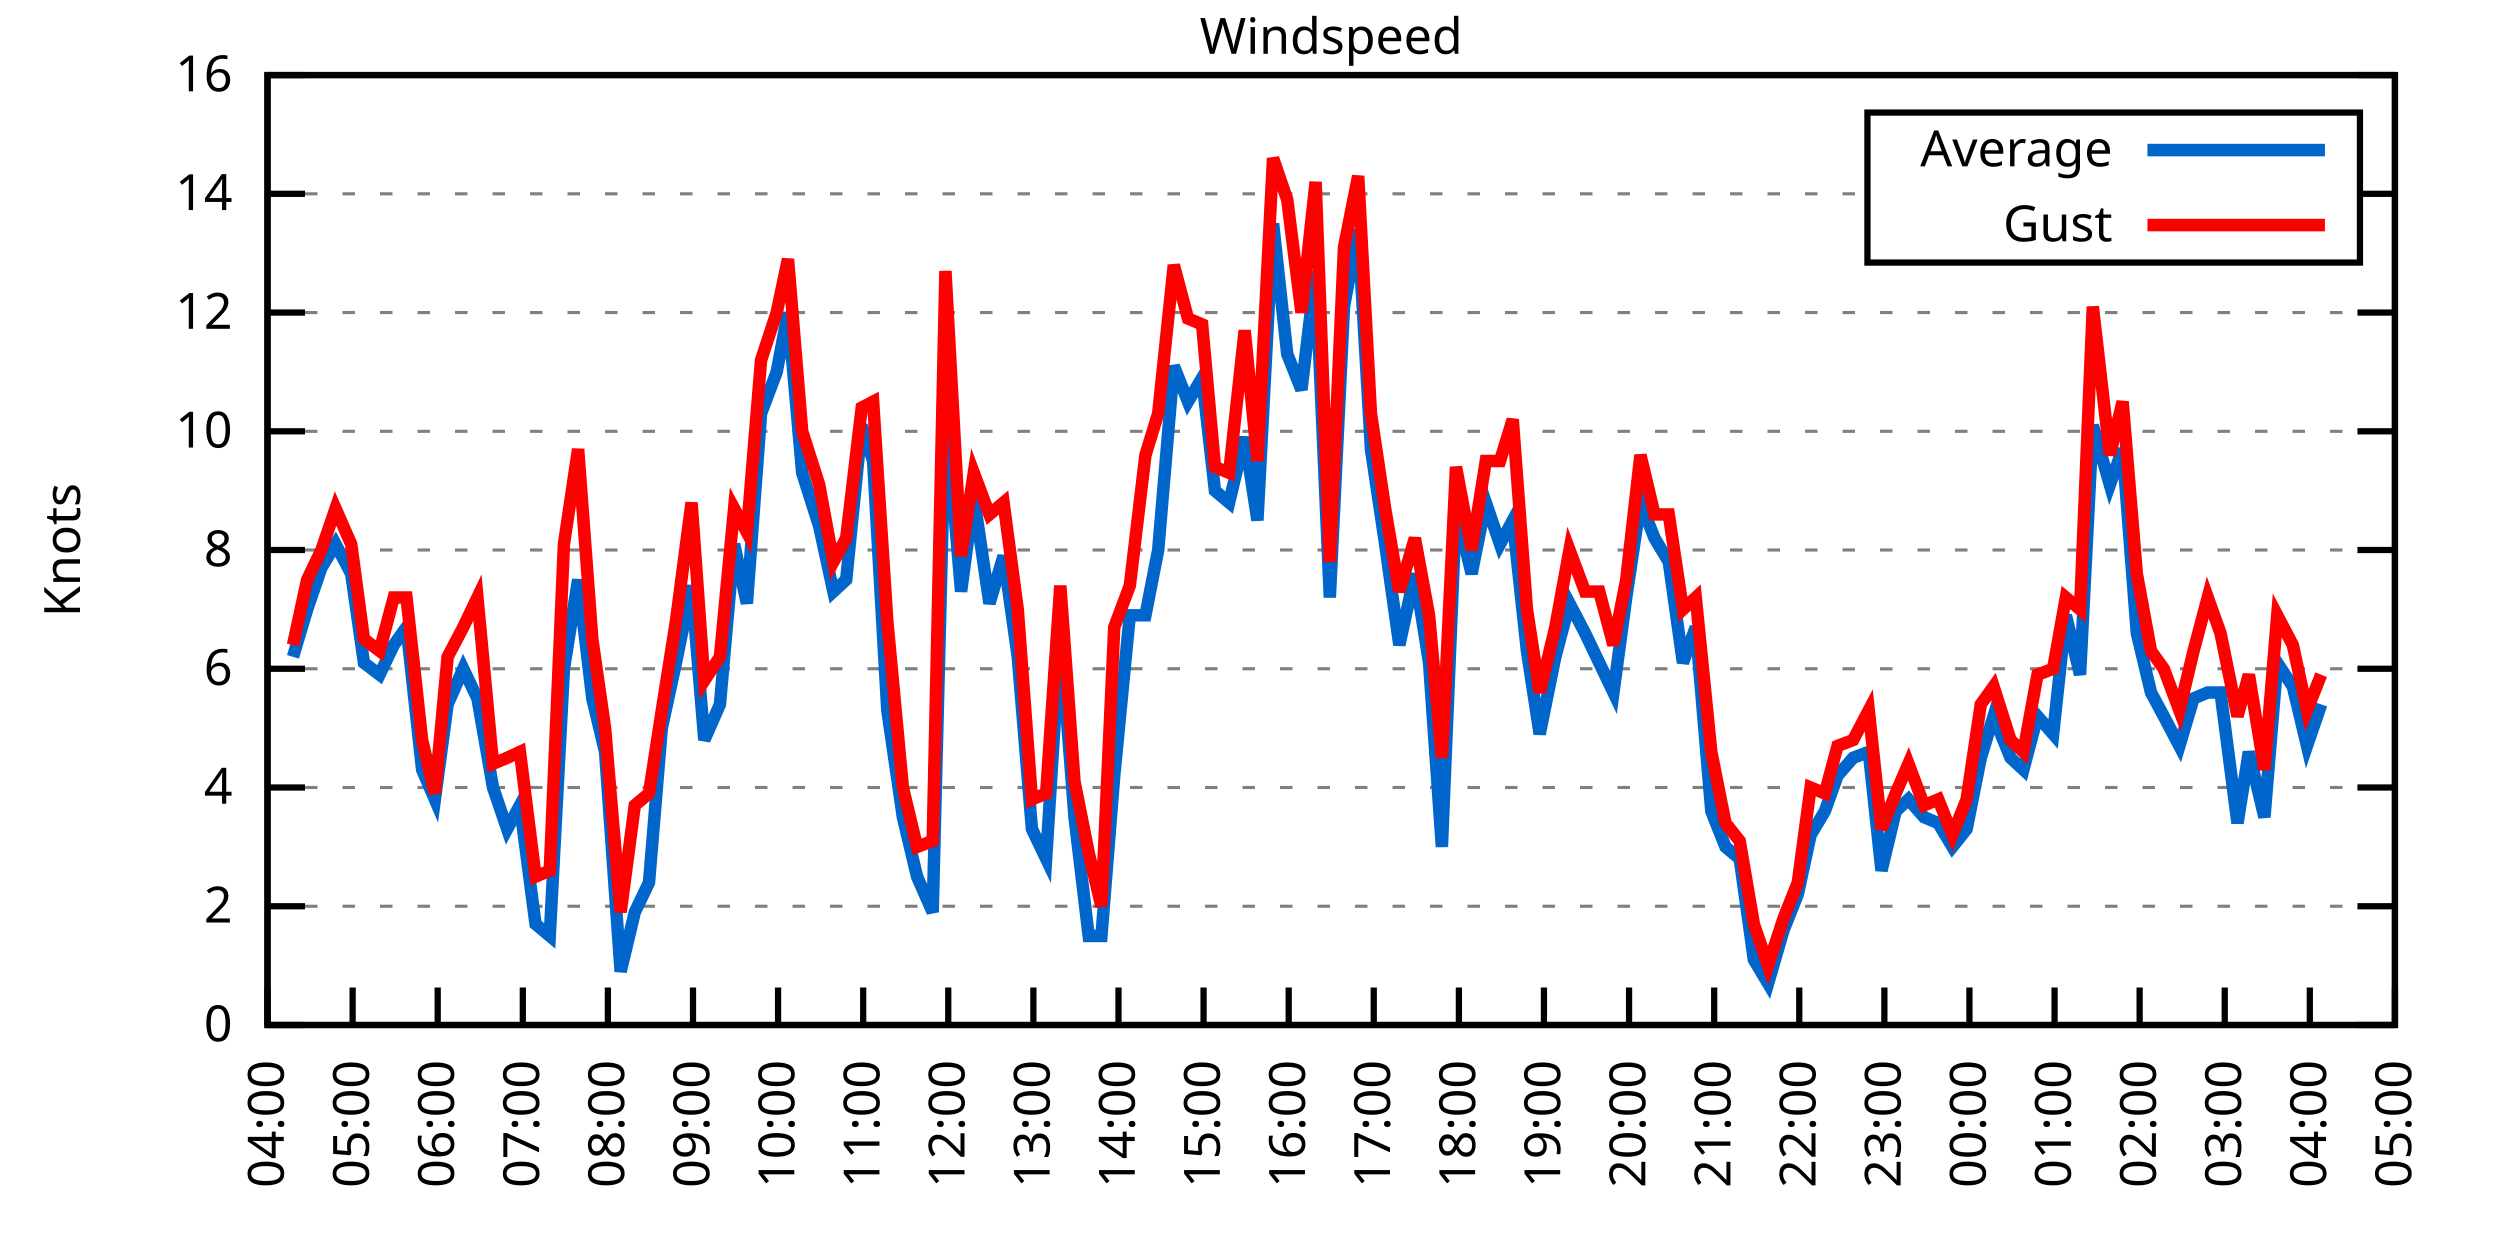
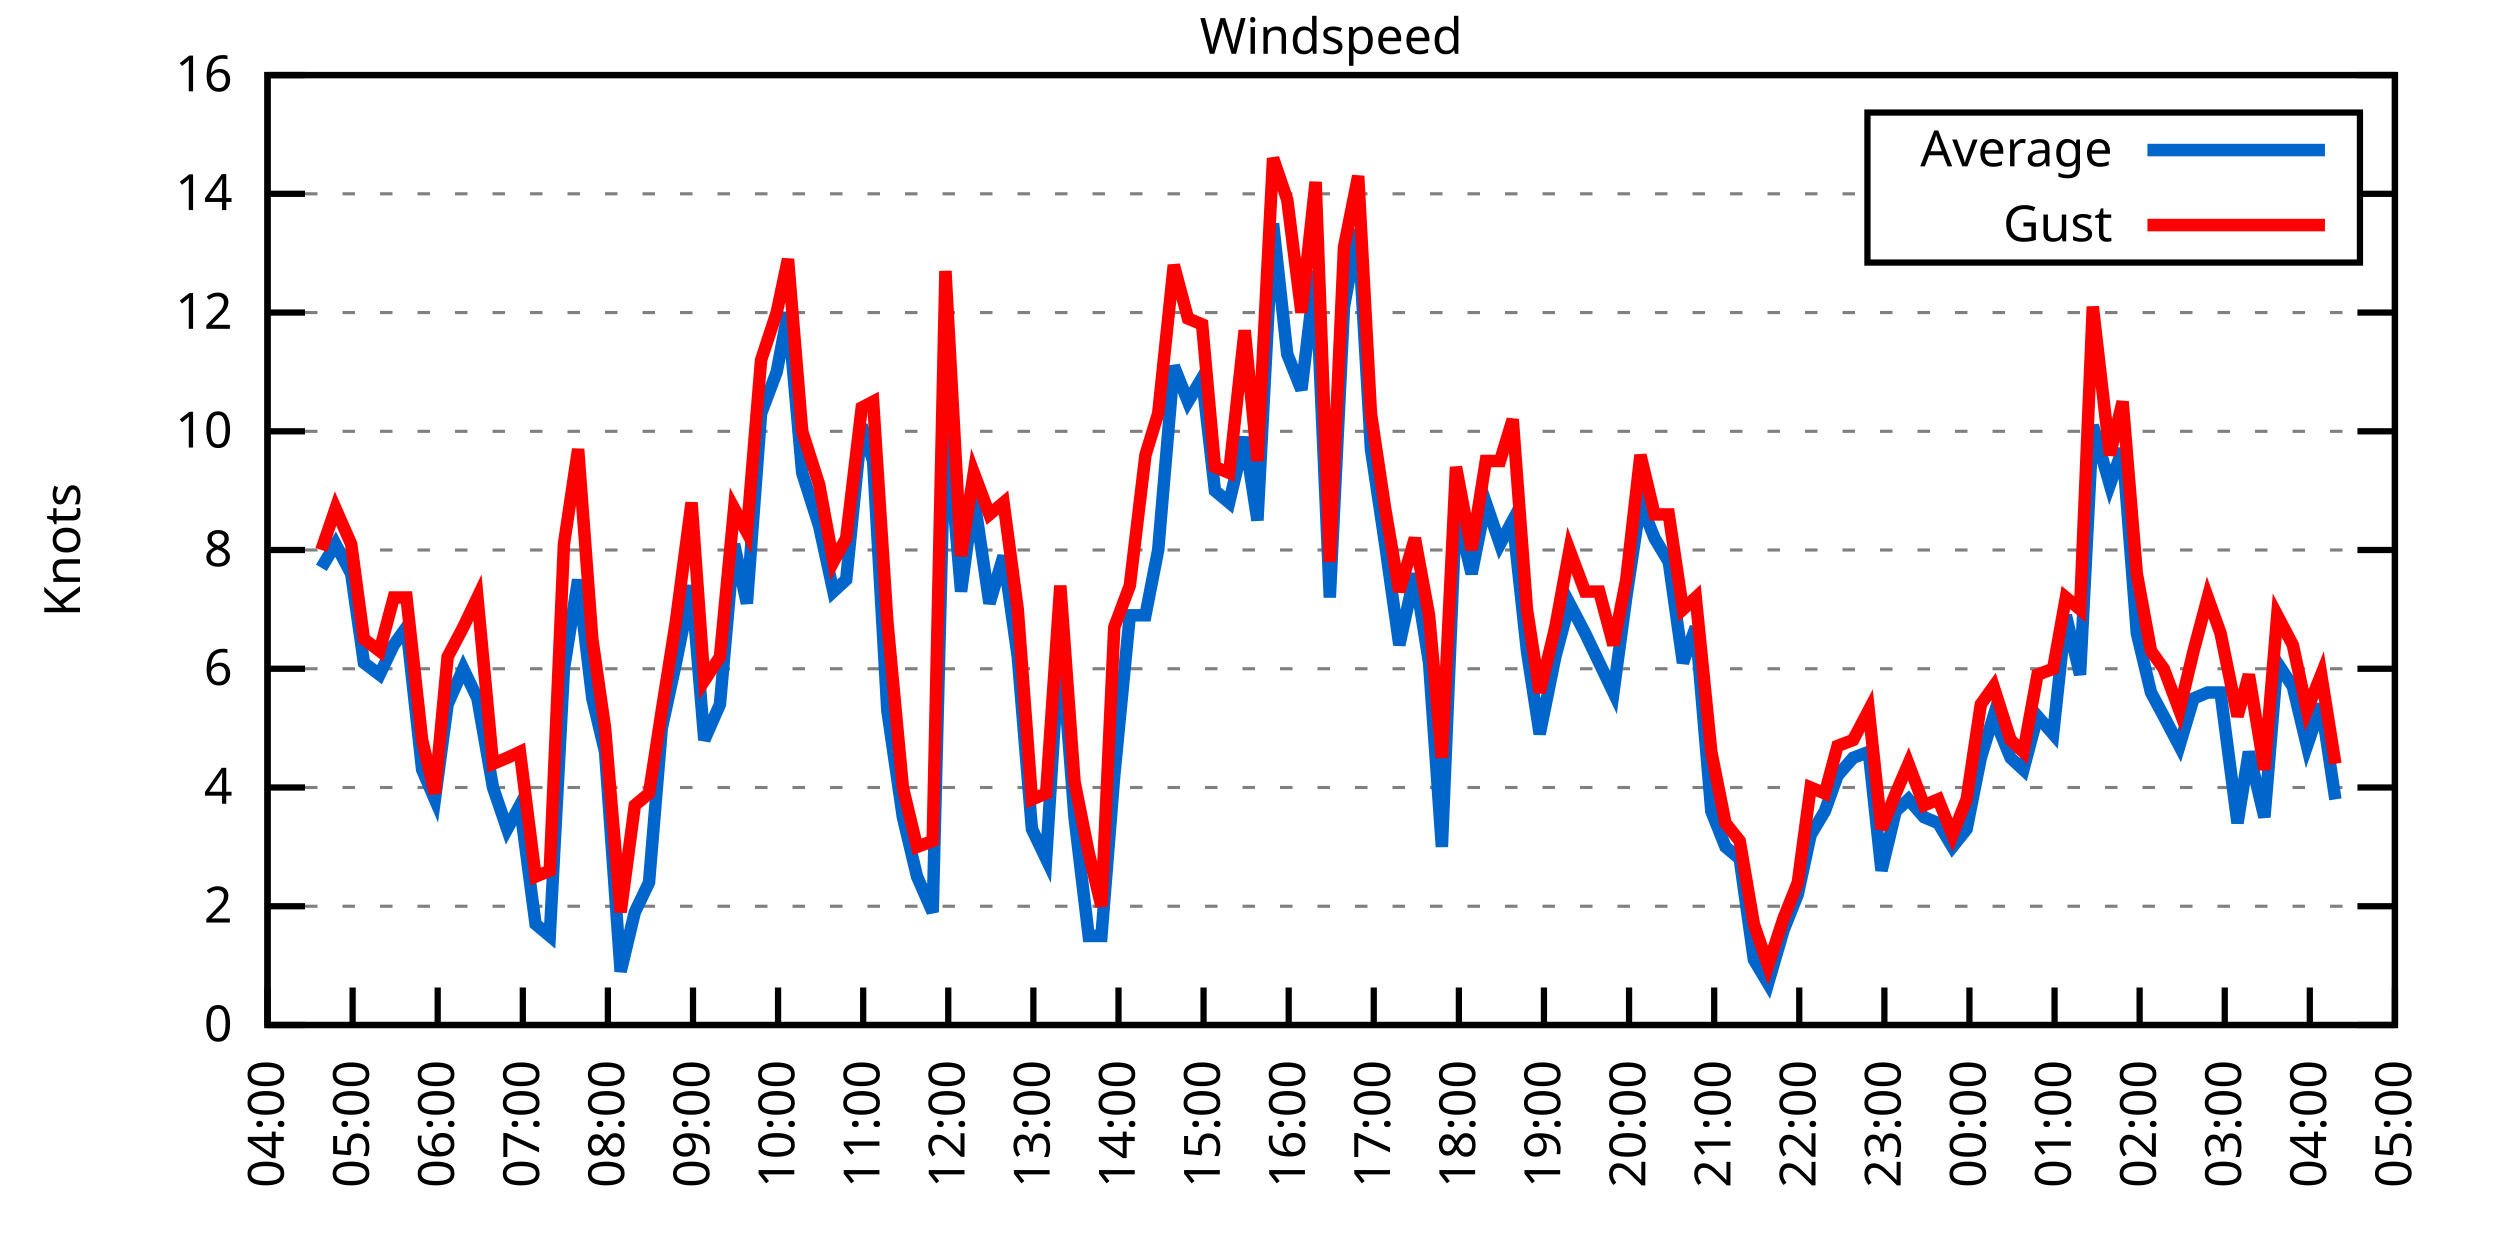
<svg xmlns="http://www.w3.org/2000/svg" xmlns:xlink="http://www.w3.org/1999/xlink" width="400" height="200" viewBox="0 0 400 200">
  <g id="gnuplot_canvas">
    <rect x="0" y="0" width="400" height="200" fill="none" />
    <defs>
      <circle id="gpDot" r="0.5" stroke-width="0.5" stroke="currentColor" />
      <path id="gpPt0" stroke-width="0.333" stroke="currentColor" d="M-1,0 h2 M0,-1 v2" />
      <path id="gpPt1" stroke-width="0.333" stroke="currentColor" d="M-1,-1 L1,1 M1,-1 L-1,1" />
      <path id="gpPt2" stroke-width="0.333" stroke="currentColor" d="M-1,0 L1,0 M0,-1 L0,1 M-1,-1 L1,1 M-1,1 L1,-1" />
      <rect id="gpPt3" stroke-width="0.333" stroke="currentColor" x="-1" y="-1" width="2" height="2" />
      <rect id="gpPt4" stroke-width="0.333" stroke="currentColor" fill="currentColor" x="-1" y="-1" width="2" height="2" />
      <circle id="gpPt5" stroke-width="0.333" stroke="currentColor" cx="0" cy="0" r="1" />
      <use xlink:href="#gpPt5" id="gpPt6" fill="currentColor" stroke="none" />
      <path id="gpPt7" stroke-width="0.333" stroke="currentColor" d="M0,-1.33 L-1.33,0.67 L1.33,0.67 z" />
      <use xlink:href="#gpPt7" id="gpPt8" fill="currentColor" stroke="none" />
      <use xlink:href="#gpPt7" id="gpPt9" stroke="currentColor" transform="rotate(180)" />
      <use xlink:href="#gpPt9" id="gpPt10" fill="currentColor" stroke="none" />
      <use xlink:href="#gpPt3" id="gpPt11" stroke="currentColor" transform="rotate(45)" />
      <use xlink:href="#gpPt11" id="gpPt12" fill="currentColor" stroke="none" />
      <path id="gpPt13" stroke-width="0.333" stroke="currentColor" d="M0,1.330 L1.265,0.411 L0.782,-1.067 L-0.782,-1.076 L-1.265,0.411 z" />
      <use xlink:href="#gpPt13" id="gpPt14" fill="currentColor" stroke="none" />
      <filter id="textbox" filterUnits="objectBoundingBox" x="0" y="0" height="1" width="1">
        <feFlood flood-color="white" flood-opacity="1" result="bgnd" />
        <feComposite in="SourceGraphic" in2="bgnd" operator="atop" />
      </filter>
      <filter id="greybox" filterUnits="objectBoundingBox" x="0" y="0" height="1" width="1">
        <feFlood flood-color="lightgrey" flood-opacity="1" result="grey" />
        <feComposite in="SourceGraphic" in2="grey" operator="atop" />
      </filter>
    </defs>
    <g fill="none" color="white" stroke="currentColor" stroke-width="1.00" stroke-linecap="butt" stroke-linejoin="miter">
</g>
    <g fill="none" color="black" stroke="currentColor" stroke-width="1.00" stroke-linecap="butt" stroke-linejoin="miter">
      <g stroke="none" shape-rendering="crispEdges">
        <polygon fill="rgb(255, 255, 255)" points="42.80,164.00 383.18,164.00 383.18,12.02 42.80,12.02 " />
      </g>
    </g>
    <g fill="none" color="black" stroke="currentColor" stroke-width="1.00" stroke-linecap="butt" stroke-linejoin="miter">
</g>
    <g fill="none" color="black" stroke="black" stroke-width="0.50" stroke-linecap="butt" stroke-linejoin="miter">
</g>
    <g fill="none" color="gray" stroke="currentColor" stroke-width="0.50" stroke-linecap="butt" stroke-linejoin="miter">
      <path stroke="gray" stroke-dasharray="2,4" class="gridline" d="M42.80,164.00 L383.19,164.00  " />
    </g>
    <g fill="none" color="gray" stroke="gray" stroke-width="1.00" stroke-linecap="butt" stroke-linejoin="miter">
</g>
    <g fill="none" color="black" stroke="currentColor" stroke-width="1.00" stroke-linecap="butt" stroke-linejoin="miter">
      <path stroke="black" d="M42.80,164.00 L48.80,164.00 M383.19,164.00 L377.19,164.00  " />
      <g transform="translate(37.20,166.60)" stroke="none" fill="black" font-family="Sans" font-size="8.00" text-anchor="end">
        <text>
          <tspan font-family="Sans"> 0</tspan>
        </text>
      </g>
    </g>
    <g fill="none" color="black" stroke="currentColor" stroke-width="1.00" stroke-linecap="butt" stroke-linejoin="miter">
</g>
    <g fill="none" color="black" stroke="black" stroke-width="0.50" stroke-linecap="butt" stroke-linejoin="miter">
</g>
    <g fill="none" color="gray" stroke="currentColor" stroke-width="0.50" stroke-linecap="butt" stroke-linejoin="miter">
      <path stroke="gray" stroke-dasharray="2,4" class="gridline" d="M42.80,145.00 L383.19,145.00  " />
    </g>
    <g fill="none" color="gray" stroke="gray" stroke-width="1.00" stroke-linecap="butt" stroke-linejoin="miter">
</g>
    <g fill="none" color="black" stroke="currentColor" stroke-width="1.00" stroke-linecap="butt" stroke-linejoin="miter">
      <path stroke="black" d="M42.80,145.00 L48.80,145.00 M383.19,145.00 L377.19,145.00  " />
      <g transform="translate(37.20,147.60)" stroke="none" fill="black" font-family="Sans" font-size="8.00" text-anchor="end">
        <text>
          <tspan font-family="Sans"> 2</tspan>
        </text>
      </g>
    </g>
    <g fill="none" color="black" stroke="currentColor" stroke-width="1.00" stroke-linecap="butt" stroke-linejoin="miter">
</g>
    <g fill="none" color="black" stroke="black" stroke-width="0.50" stroke-linecap="butt" stroke-linejoin="miter">
</g>
    <g fill="none" color="gray" stroke="currentColor" stroke-width="0.50" stroke-linecap="butt" stroke-linejoin="miter">
      <path stroke="gray" stroke-dasharray="2,4" class="gridline" d="M42.80,126.00 L383.19,126.00  " />
    </g>
    <g fill="none" color="gray" stroke="gray" stroke-width="1.00" stroke-linecap="butt" stroke-linejoin="miter">
</g>
    <g fill="none" color="black" stroke="currentColor" stroke-width="1.00" stroke-linecap="butt" stroke-linejoin="miter">
      <path stroke="black" d="M42.80,126.00 L48.80,126.00 M383.19,126.00 L377.19,126.00  " />
      <g transform="translate(37.20,128.60)" stroke="none" fill="black" font-family="Sans" font-size="8.00" text-anchor="end">
        <text>
          <tspan font-family="Sans"> 4</tspan>
        </text>
      </g>
    </g>
    <g fill="none" color="black" stroke="currentColor" stroke-width="1.00" stroke-linecap="butt" stroke-linejoin="miter">
</g>
    <g fill="none" color="black" stroke="black" stroke-width="0.50" stroke-linecap="butt" stroke-linejoin="miter">
</g>
    <g fill="none" color="gray" stroke="currentColor" stroke-width="0.50" stroke-linecap="butt" stroke-linejoin="miter">
      <path stroke="gray" stroke-dasharray="2,4" class="gridline" d="M42.80,107.00 L383.19,107.00  " />
    </g>
    <g fill="none" color="gray" stroke="gray" stroke-width="1.00" stroke-linecap="butt" stroke-linejoin="miter">
</g>
    <g fill="none" color="black" stroke="currentColor" stroke-width="1.00" stroke-linecap="butt" stroke-linejoin="miter">
      <path stroke="black" d="M42.80,107.00 L48.80,107.00 M383.19,107.00 L377.19,107.00  " />
      <g transform="translate(37.20,109.60)" stroke="none" fill="black" font-family="Sans" font-size="8.00" text-anchor="end">
        <text>
          <tspan font-family="Sans"> 6</tspan>
        </text>
      </g>
    </g>
    <g fill="none" color="black" stroke="currentColor" stroke-width="1.00" stroke-linecap="butt" stroke-linejoin="miter">
</g>
    <g fill="none" color="black" stroke="black" stroke-width="0.50" stroke-linecap="butt" stroke-linejoin="miter">
</g>
    <g fill="none" color="gray" stroke="currentColor" stroke-width="0.50" stroke-linecap="butt" stroke-linejoin="miter">
      <path stroke="gray" stroke-dasharray="2,4" class="gridline" d="M42.80,88.00 L383.19,88.00  " />
    </g>
    <g fill="none" color="gray" stroke="gray" stroke-width="1.00" stroke-linecap="butt" stroke-linejoin="miter">
</g>
    <g fill="none" color="black" stroke="currentColor" stroke-width="1.00" stroke-linecap="butt" stroke-linejoin="miter">
      <path stroke="black" d="M42.80,88.00 L48.80,88.00 M383.19,88.00 L377.19,88.00  " />
      <g transform="translate(37.20,90.60)" stroke="none" fill="black" font-family="Sans" font-size="8.00" text-anchor="end">
        <text>
          <tspan font-family="Sans"> 8</tspan>
        </text>
      </g>
    </g>
    <g fill="none" color="black" stroke="currentColor" stroke-width="1.00" stroke-linecap="butt" stroke-linejoin="miter">
</g>
    <g fill="none" color="black" stroke="black" stroke-width="0.50" stroke-linecap="butt" stroke-linejoin="miter">
</g>
    <g fill="none" color="gray" stroke="currentColor" stroke-width="0.50" stroke-linecap="butt" stroke-linejoin="miter">
      <path stroke="gray" stroke-dasharray="2,4" class="gridline" d="M42.80,69.01 L383.19,69.01  " />
    </g>
    <g fill="none" color="gray" stroke="gray" stroke-width="1.00" stroke-linecap="butt" stroke-linejoin="miter">
</g>
    <g fill="none" color="black" stroke="currentColor" stroke-width="1.00" stroke-linecap="butt" stroke-linejoin="miter">
      <path stroke="black" d="M42.80,69.01 L48.80,69.01 M383.19,69.01 L377.19,69.01  " />
      <g transform="translate(37.20,71.61)" stroke="none" fill="black" font-family="Sans" font-size="8.00" text-anchor="end">
        <text>
          <tspan font-family="Sans"> 10</tspan>
        </text>
      </g>
    </g>
    <g fill="none" color="black" stroke="currentColor" stroke-width="1.00" stroke-linecap="butt" stroke-linejoin="miter">
</g>
    <g fill="none" color="black" stroke="black" stroke-width="0.50" stroke-linecap="butt" stroke-linejoin="miter">
</g>
    <g fill="none" color="gray" stroke="currentColor" stroke-width="0.50" stroke-linecap="butt" stroke-linejoin="miter">
      <path stroke="gray" stroke-dasharray="2,4" class="gridline" d="M42.80,50.01 L383.19,50.01  " />
    </g>
    <g fill="none" color="gray" stroke="gray" stroke-width="1.00" stroke-linecap="butt" stroke-linejoin="miter">
</g>
    <g fill="none" color="black" stroke="currentColor" stroke-width="1.00" stroke-linecap="butt" stroke-linejoin="miter">
      <path stroke="black" d="M42.80,50.01 L48.80,50.01 M383.19,50.01 L377.19,50.01  " />
      <g transform="translate(37.20,52.61)" stroke="none" fill="black" font-family="Sans" font-size="8.00" text-anchor="end">
        <text>
          <tspan font-family="Sans"> 12</tspan>
        </text>
      </g>
    </g>
    <g fill="none" color="black" stroke="currentColor" stroke-width="1.00" stroke-linecap="butt" stroke-linejoin="miter">
</g>
    <g fill="none" color="black" stroke="black" stroke-width="0.50" stroke-linecap="butt" stroke-linejoin="miter">
</g>
    <g fill="none" color="gray" stroke="currentColor" stroke-width="0.50" stroke-linecap="butt" stroke-linejoin="miter">
      <path stroke="gray" stroke-dasharray="2,4" class="gridline" d="M42.80,31.01 L298.79,31.01 M377.59,31.01 L383.19,31.01  " />
    </g>
    <g fill="none" color="gray" stroke="gray" stroke-width="1.00" stroke-linecap="butt" stroke-linejoin="miter">
</g>
    <g fill="none" color="black" stroke="currentColor" stroke-width="1.00" stroke-linecap="butt" stroke-linejoin="miter">
      <path stroke="black" d="M42.80,31.01 L48.80,31.01 M383.19,31.01 L377.19,31.01  " />
      <g transform="translate(37.20,33.61)" stroke="none" fill="black" font-family="Sans" font-size="8.00" text-anchor="end">
        <text>
          <tspan font-family="Sans"> 14</tspan>
        </text>
      </g>
    </g>
    <g fill="none" color="black" stroke="currentColor" stroke-width="1.00" stroke-linecap="butt" stroke-linejoin="miter">
</g>
    <g fill="none" color="black" stroke="black" stroke-width="0.50" stroke-linecap="butt" stroke-linejoin="miter">
</g>
    <g fill="none" color="gray" stroke="currentColor" stroke-width="0.50" stroke-linecap="butt" stroke-linejoin="miter">
      <path stroke="gray" stroke-dasharray="2,4" class="gridline" d="M42.80,12.01 L383.19,12.01  " />
    </g>
    <g fill="none" color="gray" stroke="gray" stroke-width="1.00" stroke-linecap="butt" stroke-linejoin="miter">
</g>
    <g fill="none" color="black" stroke="currentColor" stroke-width="1.00" stroke-linecap="butt" stroke-linejoin="miter">
      <path stroke="black" d="M42.80,12.01 L48.80,12.01 M383.19,12.01 L377.19,12.01  " />
      <g transform="translate(37.20,14.61)" stroke="none" fill="black" font-family="Sans" font-size="8.00" text-anchor="end">
        <text>
          <tspan font-family="Sans"> 16</tspan>
        </text>
      </g>
    </g>
    <g fill="none" color="black" stroke="currentColor" stroke-width="1.00" stroke-linecap="butt" stroke-linejoin="miter">
      <path stroke="black" d="M42.80,164.00 L42.80,158.00  " />
      <g transform="translate(45.40,169.60) rotate(270.00)" stroke="none" fill="black" font-family="Sans" font-size="8.00" text-anchor="end">
        <text>
          <tspan font-family="Sans">04:00</tspan>
        </text>
      </g>
    </g>
    <g fill="none" color="black" stroke="currentColor" stroke-width="1.00" stroke-linecap="butt" stroke-linejoin="miter">
      <path stroke="black" d="M56.42,164.00 L56.42,158.00  " />
      <g transform="translate(59.02,169.60) rotate(270.00)" stroke="none" fill="black" font-family="Sans" font-size="8.00" text-anchor="end">
        <text>
          <tspan font-family="Sans">05:00</tspan>
        </text>
      </g>
    </g>
    <g fill="none" color="black" stroke="currentColor" stroke-width="1.00" stroke-linecap="butt" stroke-linejoin="miter">
      <path stroke="black" d="M70.03,164.00 L70.03,158.00  " />
      <g transform="translate(72.63,169.60) rotate(270.00)" stroke="none" fill="black" font-family="Sans" font-size="8.00" text-anchor="end">
        <text>
          <tspan font-family="Sans">06:00</tspan>
        </text>
      </g>
    </g>
    <g fill="none" color="black" stroke="currentColor" stroke-width="1.00" stroke-linecap="butt" stroke-linejoin="miter">
      <path stroke="black" d="M83.65,164.00 L83.65,158.00  " />
      <g transform="translate(86.25,169.60) rotate(270.00)" stroke="none" fill="black" font-family="Sans" font-size="8.00" text-anchor="end">
        <text>
          <tspan font-family="Sans">07:00</tspan>
        </text>
      </g>
    </g>
    <g fill="none" color="black" stroke="currentColor" stroke-width="1.00" stroke-linecap="butt" stroke-linejoin="miter">
      <path stroke="black" d="M97.26,164.00 L97.26,158.00  " />
      <g transform="translate(99.86,169.60) rotate(270.00)" stroke="none" fill="black" font-family="Sans" font-size="8.00" text-anchor="end">
        <text>
          <tspan font-family="Sans">08:00</tspan>
        </text>
      </g>
    </g>
    <g fill="none" color="black" stroke="currentColor" stroke-width="1.00" stroke-linecap="butt" stroke-linejoin="miter">
      <path stroke="black" d="M110.88,164.00 L110.88,158.00  " />
      <g transform="translate(113.48,169.60) rotate(270.00)" stroke="none" fill="black" font-family="Sans" font-size="8.00" text-anchor="end">
        <text>
          <tspan font-family="Sans">09:00</tspan>
        </text>
      </g>
    </g>
    <g fill="none" color="black" stroke="currentColor" stroke-width="1.00" stroke-linecap="butt" stroke-linejoin="miter">
      <path stroke="black" d="M124.49,164.00 L124.49,158.00  " />
      <g transform="translate(127.09,169.60) rotate(270.00)" stroke="none" fill="black" font-family="Sans" font-size="8.00" text-anchor="end">
        <text>
          <tspan font-family="Sans">10:00</tspan>
        </text>
      </g>
    </g>
    <g fill="none" color="black" stroke="currentColor" stroke-width="1.00" stroke-linecap="butt" stroke-linejoin="miter">
      <path stroke="black" d="M138.11,164.00 L138.11,158.00  " />
      <g transform="translate(140.71,169.60) rotate(270.00)" stroke="none" fill="black" font-family="Sans" font-size="8.00" text-anchor="end">
        <text>
          <tspan font-family="Sans">11:00</tspan>
        </text>
      </g>
    </g>
    <g fill="none" color="black" stroke="currentColor" stroke-width="1.00" stroke-linecap="butt" stroke-linejoin="miter">
      <path stroke="black" d="M151.72,164.00 L151.72,158.00  " />
      <g transform="translate(154.32,169.60) rotate(270.00)" stroke="none" fill="black" font-family="Sans" font-size="8.00" text-anchor="end">
        <text>
          <tspan font-family="Sans">12:00</tspan>
        </text>
      </g>
    </g>
    <g fill="none" color="black" stroke="currentColor" stroke-width="1.00" stroke-linecap="butt" stroke-linejoin="miter">
      <path stroke="black" d="M165.34,164.00 L165.34,158.00  " />
      <g transform="translate(167.94,169.60) rotate(270.00)" stroke="none" fill="black" font-family="Sans" font-size="8.00" text-anchor="end">
        <text>
          <tspan font-family="Sans">13:00</tspan>
        </text>
      </g>
    </g>
    <g fill="none" color="black" stroke="currentColor" stroke-width="1.00" stroke-linecap="butt" stroke-linejoin="miter">
      <path stroke="black" d="M178.96,164.00 L178.96,158.00  " />
      <g transform="translate(181.56,169.60) rotate(270.00)" stroke="none" fill="black" font-family="Sans" font-size="8.00" text-anchor="end">
        <text>
          <tspan font-family="Sans">14:00</tspan>
        </text>
      </g>
    </g>
    <g fill="none" color="black" stroke="currentColor" stroke-width="1.00" stroke-linecap="butt" stroke-linejoin="miter">
      <path stroke="black" d="M192.57,164.00 L192.57,158.00  " />
      <g transform="translate(195.17,169.60) rotate(270.00)" stroke="none" fill="black" font-family="Sans" font-size="8.00" text-anchor="end">
        <text>
          <tspan font-family="Sans">15:00</tspan>
        </text>
      </g>
    </g>
    <g fill="none" color="black" stroke="currentColor" stroke-width="1.00" stroke-linecap="butt" stroke-linejoin="miter">
      <path stroke="black" d="M206.19,164.00 L206.19,158.00  " />
      <g transform="translate(208.79,169.60) rotate(270.00)" stroke="none" fill="black" font-family="Sans" font-size="8.00" text-anchor="end">
        <text>
          <tspan font-family="Sans">16:00</tspan>
        </text>
      </g>
    </g>
    <g fill="none" color="black" stroke="currentColor" stroke-width="1.00" stroke-linecap="butt" stroke-linejoin="miter">
      <path stroke="black" d="M219.80,164.00 L219.80,158.00  " />
      <g transform="translate(222.40,169.60) rotate(270.00)" stroke="none" fill="black" font-family="Sans" font-size="8.00" text-anchor="end">
        <text>
          <tspan font-family="Sans">17:00</tspan>
        </text>
      </g>
    </g>
    <g fill="none" color="black" stroke="currentColor" stroke-width="1.00" stroke-linecap="butt" stroke-linejoin="miter">
      <path stroke="black" d="M233.42,164.00 L233.42,158.00  " />
      <g transform="translate(236.02,169.60) rotate(270.00)" stroke="none" fill="black" font-family="Sans" font-size="8.00" text-anchor="end">
        <text>
          <tspan font-family="Sans">18:00</tspan>
        </text>
      </g>
    </g>
    <g fill="none" color="black" stroke="currentColor" stroke-width="1.00" stroke-linecap="butt" stroke-linejoin="miter">
      <path stroke="black" d="M247.03,164.00 L247.03,158.00  " />
      <g transform="translate(249.63,169.60) rotate(270.00)" stroke="none" fill="black" font-family="Sans" font-size="8.00" text-anchor="end">
        <text>
          <tspan font-family="Sans">19:00</tspan>
        </text>
      </g>
    </g>
    <g fill="none" color="black" stroke="currentColor" stroke-width="1.00" stroke-linecap="butt" stroke-linejoin="miter">
      <path stroke="black" d="M260.65,164.00 L260.65,158.00  " />
      <g transform="translate(263.25,169.60) rotate(270.00)" stroke="none" fill="black" font-family="Sans" font-size="8.00" text-anchor="end">
        <text>
          <tspan font-family="Sans">20:00</tspan>
        </text>
      </g>
    </g>
    <g fill="none" color="black" stroke="currentColor" stroke-width="1.00" stroke-linecap="butt" stroke-linejoin="miter">
      <path stroke="black" d="M274.27,164.00 L274.27,158.00  " />
      <g transform="translate(276.87,169.60) rotate(270.00)" stroke="none" fill="black" font-family="Sans" font-size="8.00" text-anchor="end">
        <text>
          <tspan font-family="Sans">21:00</tspan>
        </text>
      </g>
    </g>
    <g fill="none" color="black" stroke="currentColor" stroke-width="1.00" stroke-linecap="butt" stroke-linejoin="miter">
      <path stroke="black" d="M287.88,164.00 L287.88,158.00  " />
      <g transform="translate(290.48,169.60) rotate(270.00)" stroke="none" fill="black" font-family="Sans" font-size="8.00" text-anchor="end">
        <text>
          <tspan font-family="Sans">22:00</tspan>
        </text>
      </g>
    </g>
    <g fill="none" color="black" stroke="currentColor" stroke-width="1.00" stroke-linecap="butt" stroke-linejoin="miter">
      <path stroke="black" d="M301.50,164.00 L301.50,158.00  " />
      <g transform="translate(304.10,169.60) rotate(270.00)" stroke="none" fill="black" font-family="Sans" font-size="8.00" text-anchor="end">
        <text>
          <tspan font-family="Sans">23:00</tspan>
        </text>
      </g>
    </g>
    <g fill="none" color="black" stroke="currentColor" stroke-width="1.00" stroke-linecap="butt" stroke-linejoin="miter">
      <path stroke="black" d="M315.11,164.00 L315.11,158.00  " />
      <g transform="translate(317.71,169.60) rotate(270.00)" stroke="none" fill="black" font-family="Sans" font-size="8.00" text-anchor="end">
        <text>
          <tspan font-family="Sans">00:00</tspan>
        </text>
      </g>
    </g>
    <g fill="none" color="black" stroke="currentColor" stroke-width="1.00" stroke-linecap="butt" stroke-linejoin="miter">
      <path stroke="black" d="M328.73,164.00 L328.73,158.00  " />
      <g transform="translate(331.33,169.60) rotate(270.00)" stroke="none" fill="black" font-family="Sans" font-size="8.00" text-anchor="end">
        <text>
          <tspan font-family="Sans">01:00</tspan>
        </text>
      </g>
    </g>
    <g fill="none" color="black" stroke="currentColor" stroke-width="1.00" stroke-linecap="butt" stroke-linejoin="miter">
      <path stroke="black" d="M342.34,164.00 L342.34,158.00  " />
      <g transform="translate(344.94,169.60) rotate(270.00)" stroke="none" fill="black" font-family="Sans" font-size="8.00" text-anchor="end">
        <text>
          <tspan font-family="Sans">02:00</tspan>
        </text>
      </g>
    </g>
    <g fill="none" color="black" stroke="currentColor" stroke-width="1.00" stroke-linecap="butt" stroke-linejoin="miter">
      <path stroke="black" d="M355.96,164.00 L355.96,158.00  " />
      <g transform="translate(358.56,169.60) rotate(270.00)" stroke="none" fill="black" font-family="Sans" font-size="8.00" text-anchor="end">
        <text>
          <tspan font-family="Sans">03:00</tspan>
        </text>
      </g>
    </g>
    <g fill="none" color="black" stroke="currentColor" stroke-width="1.00" stroke-linecap="butt" stroke-linejoin="miter">
      <path stroke="black" d="M369.57,164.00 L369.57,158.00  " />
      <g transform="translate(372.17,169.60) rotate(270.00)" stroke="none" fill="black" font-family="Sans" font-size="8.00" text-anchor="end">
        <text>
          <tspan font-family="Sans">04:00</tspan>
        </text>
      </g>
    </g>
    <g fill="none" color="black" stroke="currentColor" stroke-width="1.00" stroke-linecap="butt" stroke-linejoin="miter">
      <path stroke="black" d="M383.19,164.00 L383.19,158.00  " />
      <g transform="translate(385.79,169.60) rotate(270.00)" stroke="none" fill="black" font-family="Sans" font-size="8.00" text-anchor="end">
        <text>
          <tspan font-family="Sans">05:00</tspan>
        </text>
      </g>
    </g>
    <g fill="none" color="black" stroke="currentColor" stroke-width="1.00" stroke-linecap="butt" stroke-linejoin="miter">
</g>
    <g fill="none" color="black" stroke="currentColor" stroke-width="1.00" stroke-linecap="butt" stroke-linejoin="miter">
      <path stroke="black" d="M42.80,12.01 L42.80,164.00 L383.19,164.00 L383.19,12.01 L42.80,12.01 Z  " />
    </g>
    <g fill="none" color="black" stroke="currentColor" stroke-width="1.00" stroke-linecap="butt" stroke-linejoin="miter">
</g>
    <g fill="none" color="black" stroke="currentColor" stroke-width="1.00" stroke-linecap="butt" stroke-linejoin="miter">
      <path stroke="black" d="M298.79,42.01 L298.79,18.01 L377.59,18.01 L377.59,42.01 L298.79,42.01 Z  " />
    </g>
    <g id="Windspeed_plot_1">
      <g fill="none" color="white" stroke="black" stroke-width="2.00" stroke-linecap="butt" stroke-linejoin="miter">
</g>
      <g fill="none" color="black" stroke="currentColor" stroke-width="2.00" stroke-linecap="butt" stroke-linejoin="miter">
        <g transform="translate(337.99,26.61)" stroke="none" fill="black" font-family="Sans" font-size="8.00" text-anchor="end">
          <text>
            <tspan font-family="Sans">Average</tspan>
          </text>
        </g>
      </g>
      <g fill="none" color="black" stroke="currentColor" stroke-width="2.00" stroke-linecap="butt" stroke-linejoin="miter">
-         <path stroke="rgb(  0, 102, 204)" d="M343.59,24.01 L371.99,24.01 M46.88,105.10 L49.15,97.50 L51.42,90.85 L53.69,87.06 L56.19,91.80 L58.23,106.05   L60.73,107.95 L63.00,103.20 L65.04,100.35 L67.54,123.15 L69.58,127.90 L71.62,112.70 L74.12,107.00 L76.39,111.75   L78.88,126.00 L81.15,132.65 L83.19,128.85 L85.69,147.85 L87.96,149.75 L90.23,107.00 L92.50,92.75 L94.77,111.75   L96.81,120.30 L99.30,155.45 L101.57,145.95 L103.84,141.20 L105.89,116.50 L108.15,106.05 L110.65,93.70 L112.69,118.40   L115.19,112.70 L117.46,87.06 L119.50,96.55 L121.77,66.16 L124.27,59.51 L126.08,50.01 L128.35,75.66 L131.07,84.21   L133.34,94.65 L135.39,92.75 L137.88,68.06 L139.70,73.76 L141.97,113.65 L144.46,130.75 L146.73,140.25 L149.23,145.95   L151.27,65.21 L153.77,94.65 L155.81,79.46 L158.31,96.55 L160.57,88.95 L162.84,105.10 L165.11,132.65 L167.38,137.40   L169.65,101.30 L171.92,130.75 L174.19,149.75 L176.23,149.75 L178.28,124.10 L180.77,98.45 L183.27,98.45 L185.31,88.00   L187.81,58.56 L190.08,64.26 L192.34,60.46 L194.39,78.51 L196.66,80.41 L199.15,69.96 L201.19,83.26 L203.69,35.76   L205.96,56.66 L208.23,62.36 L210.50,43.36 L212.77,95.60 L215.04,49.06 L217.31,36.71 L219.35,71.86 L221.62,87.06   L223.89,103.20 L226.38,91.80 L228.65,106.05 L230.70,135.50 L232.96,81.36 L235.46,91.80 L237.73,80.41 L240.00,87.06   L242.04,83.26 L244.31,104.15 L246.35,117.45 L248.85,105.10 L251.12,96.55 L253.61,101.30 L255.88,106.05 L258.15,110.80   L260.20,95.60 L262.47,80.41 L264.73,86.11 L267.00,89.90 L269.27,106.05 L271.32,100.35 L273.81,129.80 L276.08,135.50   L278.35,137.40 L280.62,153.55 L282.89,157.35 L285.38,148.80 L287.65,143.10 L289.70,133.60 L291.97,129.80 L294.01,124.10   L296.50,121.25 L299.00,120.30 L301.04,139.30 L303.31,129.80 L305.35,127.90 L307.85,130.75 L310.12,131.70 L312.39,135.50   L314.66,132.65 L316.93,121.25 L318.97,114.60 L321.69,121.25 L323.74,123.15 L326.00,114.60 L328.50,117.45 L330.54,98.45   L332.81,107.95 L334.85,68.06 L337.58,77.56 L339.62,71.86 L341.89,101.30 L344.16,110.80 L346.20,114.60 L348.70,119.35   L350.97,111.75 L353.24,110.80 L355.28,110.80 L358.00,131.70 L359.82,120.30 L362.31,130.75 L364.36,106.05 L366.85,109.85   L369.12,119.35 L371.39,112.70  " />
+         <path stroke="rgb(  0, 102, 204)" d="M343.59,24.01 L371.99,24.01 M51.42,90.85 L53.69,87.06 L56.19,91.80 L58.23,106.05 L60.73,107.95 L63.00,103.20   L65.04,100.35 L67.54,123.15 L69.58,127.90 L71.62,112.70 L74.12,107.00 L76.39,111.75 L78.88,126.00 L81.15,132.65   L83.19,128.85 L85.69,147.85 L87.96,149.75 L90.23,107.00 L92.50,92.75 L94.77,111.75 L96.81,120.30 L99.30,155.45   L101.57,145.95 L103.84,141.20 L105.89,116.50 L108.15,106.05 L110.65,93.70 L112.69,118.40 L115.19,112.70 L117.46,87.06   L119.50,96.55 L121.77,66.16 L124.27,59.51 L126.08,50.01 L128.35,75.66 L131.07,84.21 L133.34,94.65 L135.39,92.75   L137.88,68.06 L139.70,73.76 L141.97,113.65 L144.46,130.75 L146.73,140.25 L149.23,145.95 L151.27,65.21 L153.77,94.65   L155.81,79.46 L158.31,96.55 L160.57,88.95 L162.84,105.10 L165.11,132.65 L167.38,137.40 L169.65,101.30 L171.92,130.75   L174.19,149.75 L176.23,149.75 L178.28,124.10 L180.77,98.45 L183.27,98.45 L185.31,88.00 L187.81,58.56 L190.08,64.26   L192.34,60.46 L194.39,78.51 L196.66,80.41 L199.15,69.96 L201.19,83.26 L203.69,35.76 L205.96,56.66 L208.23,62.36   L210.50,43.36 L212.77,95.60 L215.04,49.06 L217.31,36.71 L219.35,71.86 L221.62,87.06 L223.89,103.20 L226.38,91.80   L228.65,106.05 L230.70,135.50 L232.96,81.36 L235.46,91.80 L237.73,80.41 L240.00,87.06 L242.04,83.26 L244.31,104.15   L246.35,117.45 L248.85,105.10 L251.12,96.55 L253.61,101.30 L255.88,106.05 L258.15,110.80 L260.20,95.60 L262.47,80.41   L264.73,86.11 L267.00,89.90 L269.27,106.05 L271.32,100.35 L273.81,129.80 L276.08,135.50 L278.35,137.40 L280.62,153.55   L282.89,157.35 L285.38,148.80 L287.65,143.10 L289.70,133.60 L291.97,129.80 L294.01,124.10 L296.50,121.25 L299.00,120.30   L301.04,139.30 L303.31,129.80 L305.35,127.90 L307.85,130.75 L310.12,131.70 L312.39,135.50 L314.66,132.65 L316.93,121.25   L318.97,114.60 L321.69,121.25 L323.74,123.15 L326.00,114.60 L328.50,117.45 L330.54,98.45 L332.81,107.95 L334.85,68.06   L337.58,77.56 L339.62,71.86 L341.89,101.30 L344.16,110.80 L346.20,114.60 L348.70,119.35 L350.97,111.75 L353.24,110.80   L355.28,110.80 L358.00,131.70 L359.82,120.30 L362.31,130.75 L364.36,106.05 L366.85,109.85 L369.12,119.35 L371.39,112.70   L373.66,127.90  " />
      </g>
    </g>
    <g id="Windspeed_plot_2">
      <g fill="none" color="black" stroke="currentColor" stroke-width="2.00" stroke-linecap="butt" stroke-linejoin="miter">
        <g transform="translate(337.99,38.61)" stroke="none" fill="black" font-family="Sans" font-size="8.00" text-anchor="end">
          <text>
            <tspan font-family="Sans">Gust</tspan>
          </text>
        </g>
      </g>
      <g fill="none" color="black" stroke="currentColor" stroke-width="2.00" stroke-linecap="butt" stroke-linejoin="miter">
-         <path stroke="rgb(255,   0,   0)" d="M343.59,36.01 L371.99,36.01 M46.88,103.20 L49.15,92.75 L51.42,88.00 L53.69,81.36 L56.19,87.06 L58.23,102.25   L60.73,104.15 L63.00,95.60 L65.04,95.60 L67.54,118.40 L69.58,126.95 L71.62,105.10 L74.12,100.35 L76.39,95.60   L78.88,122.20 L81.15,121.25 L83.19,120.30 L85.69,140.25 L87.96,139.30 L90.23,87.06 L92.50,71.86 L94.77,102.25   L96.81,116.50 L99.30,145.95 L101.57,128.85 L103.84,126.95 L105.89,113.65 L108.15,99.40 L110.65,80.41 L112.69,108.90   L115.19,105.10 L117.46,81.36 L119.50,85.16 L121.77,57.61 L124.27,50.01 L126.08,41.46 L128.35,69.01 L131.07,77.56   L133.34,89.90 L135.39,86.11 L137.88,65.21 L139.70,64.26 L141.97,99.40 L144.46,126.00 L146.73,135.50 L149.23,134.55   L151.27,43.36 L153.77,88.95 L155.81,75.66 L158.31,82.31 L160.57,80.41 L162.84,97.50 L165.11,127.90 L167.38,126.95   L169.65,93.70 L171.92,125.05 L174.19,136.45 L176.23,145.00 L178.28,100.35 L180.77,93.70 L183.27,72.81 L185.31,66.16   L187.81,42.41 L190.08,50.96 L192.34,51.91 L194.39,74.71 L196.66,75.66 L199.15,52.86 L201.19,73.76 L203.69,25.31   L205.96,31.96 L208.23,50.01 L210.50,29.11 L212.77,89.90 L215.04,39.56 L217.31,28.16 L219.35,66.16 L221.62,81.36   L223.89,94.65 L226.38,86.11 L228.65,98.45 L230.70,121.25 L232.96,74.71 L235.46,88.00 L237.73,73.76 L240.00,73.76   L242.04,67.11 L244.31,97.50 L246.35,110.80 L248.85,100.35 L251.12,88.00 L253.61,94.65 L255.88,94.65 L258.15,103.20   L260.20,92.75 L262.47,72.81 L264.73,82.31 L267.00,82.31 L269.27,97.50 L271.32,95.60 L273.81,120.30 L276.08,131.70   L278.35,134.55 L280.62,147.85 L282.89,154.50 L285.38,146.90 L287.65,141.20 L289.70,126.00 L291.97,126.95 L294.01,119.35   L296.50,118.40 L299.00,113.65 L301.04,132.65 L303.31,126.95 L305.35,122.20 L307.85,128.85 L310.12,127.90 L312.39,133.60   L314.66,127.90 L316.93,112.70 L318.97,109.85 L321.69,118.40 L323.74,120.30 L326.00,107.95 L328.50,107.00 L330.54,95.60   L332.81,97.50 L334.85,49.06 L337.58,72.81 L339.62,64.26 L341.89,91.80 L344.16,104.15 L346.20,107.00 L348.70,113.65   L350.97,104.15 L353.24,95.60 L355.28,101.30 L358.00,114.60 L359.82,107.95 L362.31,123.15 L364.36,98.45 L366.85,103.20   L369.12,113.65 L371.39,107.95  " />
+         <path stroke="rgb(255,   0,   0)" d="M343.59,36.01 L371.99,36.01 M51.42,88.00 L53.69,81.36 L56.19,87.06 L58.23,102.25 L60.73,104.15 L63.00,95.60   L65.04,95.60 L67.54,118.40 L69.58,126.95 L71.62,105.10 L74.12,100.35 L76.39,95.60 L78.88,122.20 L81.15,121.25   L83.19,120.30 L85.69,140.25 L87.96,139.30 L90.23,87.06 L92.50,71.86 L94.77,102.25 L96.81,116.50 L99.30,145.95   L101.57,128.85 L103.84,126.95 L105.89,113.65 L108.15,99.40 L110.65,80.41 L112.69,108.90 L115.19,105.10 L117.46,81.36   L119.50,85.16 L121.77,57.61 L124.27,50.01 L126.08,41.46 L128.35,69.01 L131.07,77.56 L133.34,89.90 L135.39,86.11   L137.88,65.21 L139.70,64.26 L141.97,99.40 L144.46,126.00 L146.73,135.50 L149.23,134.55 L151.27,43.36 L153.77,88.95   L155.81,75.66 L158.31,82.31 L160.57,80.41 L162.84,97.50 L165.11,127.90 L167.38,126.95 L169.65,93.70 L171.92,125.05   L174.19,136.45 L176.23,145.00 L178.28,100.35 L180.77,93.70 L183.27,72.81 L185.31,66.16 L187.81,42.41 L190.08,50.96   L192.34,51.91 L194.39,74.71 L196.66,75.66 L199.15,52.86 L201.19,73.76 L203.69,25.31 L205.96,31.96 L208.23,50.01   L210.50,29.11 L212.77,89.90 L215.04,39.56 L217.31,28.16 L219.35,66.16 L221.62,81.36 L223.89,94.65 L226.38,86.11   L228.65,98.45 L230.70,121.25 L232.96,74.71 L235.46,88.00 L237.73,73.76 L240.00,73.76 L242.04,67.11 L244.31,97.50   L246.35,110.80 L248.85,100.35 L251.12,88.00 L253.61,94.65 L255.88,94.65 L258.15,103.20 L260.20,92.75 L262.47,72.81   L264.73,82.31 L267.00,82.31 L269.27,97.50 L271.32,95.60 L273.81,120.30 L276.08,131.70 L278.35,134.55 L280.62,147.85   L282.89,154.50 L285.38,146.90 L287.65,141.20 L289.70,126.00 L291.97,126.95 L294.01,119.35 L296.50,118.40 L299.00,113.65   L301.04,132.65 L303.31,126.95 L305.35,122.20 L307.85,128.85 L310.12,127.90 L312.39,133.60 L314.66,127.90 L316.93,112.70   L318.97,109.85 L321.69,118.40 L323.74,120.30 L326.00,107.95 L328.50,107.00 L330.54,95.60 L332.81,97.50 L334.85,49.06   L337.58,72.81 L339.62,64.26 L341.89,91.80 L344.16,104.15 L346.20,107.00 L348.70,113.65 L350.97,104.15 L353.24,95.60   L355.28,101.30 L358.00,114.60 L359.82,107.95 L362.31,123.15 L364.36,98.45 L366.85,103.20 L369.12,113.65 L371.39,107.95   L373.66,122.20  " />
      </g>
    </g>
    <g fill="none" color="black" stroke="currentColor" stroke-width="2.00" stroke-linecap="butt" stroke-linejoin="miter">
</g>
    <g fill="none" color="black" stroke="black" stroke-width="1.00" stroke-linecap="butt" stroke-linejoin="miter">
</g>
    <g fill="none" color="black" stroke="currentColor" stroke-width="1.00" stroke-linecap="butt" stroke-linejoin="miter">
      <path stroke="black" d="M42.80,12.01 L42.80,164.00 L383.19,164.00 L383.19,12.01 L42.80,12.01 Z  " />
      <g transform="translate(12.80,88.01) rotate(270.00)" stroke="none" fill="black" font-family="Sans" font-size="8.00" text-anchor="middle">
        <text>
          <tspan font-family="Sans">Knots</tspan>
        </text>
      </g>
    </g>
    <g fill="none" color="black" stroke="currentColor" stroke-width="1.00" stroke-linecap="butt" stroke-linejoin="miter">
</g>
    <g fill="none" color="black" stroke="currentColor" stroke-width="1.00" stroke-linecap="butt" stroke-linejoin="miter">
      <g transform="translate(212.99,8.61)" stroke="none" fill="black" font-family="Sans" font-size="8.00" text-anchor="middle">
        <text>
          <tspan font-family="Sans">Windspeed</tspan>
        </text>
      </g>
    </g>
    <g fill="none" color="black" stroke="currentColor" stroke-width="1.00" stroke-linecap="butt" stroke-linejoin="miter">
</g>
  </g>
</svg>
